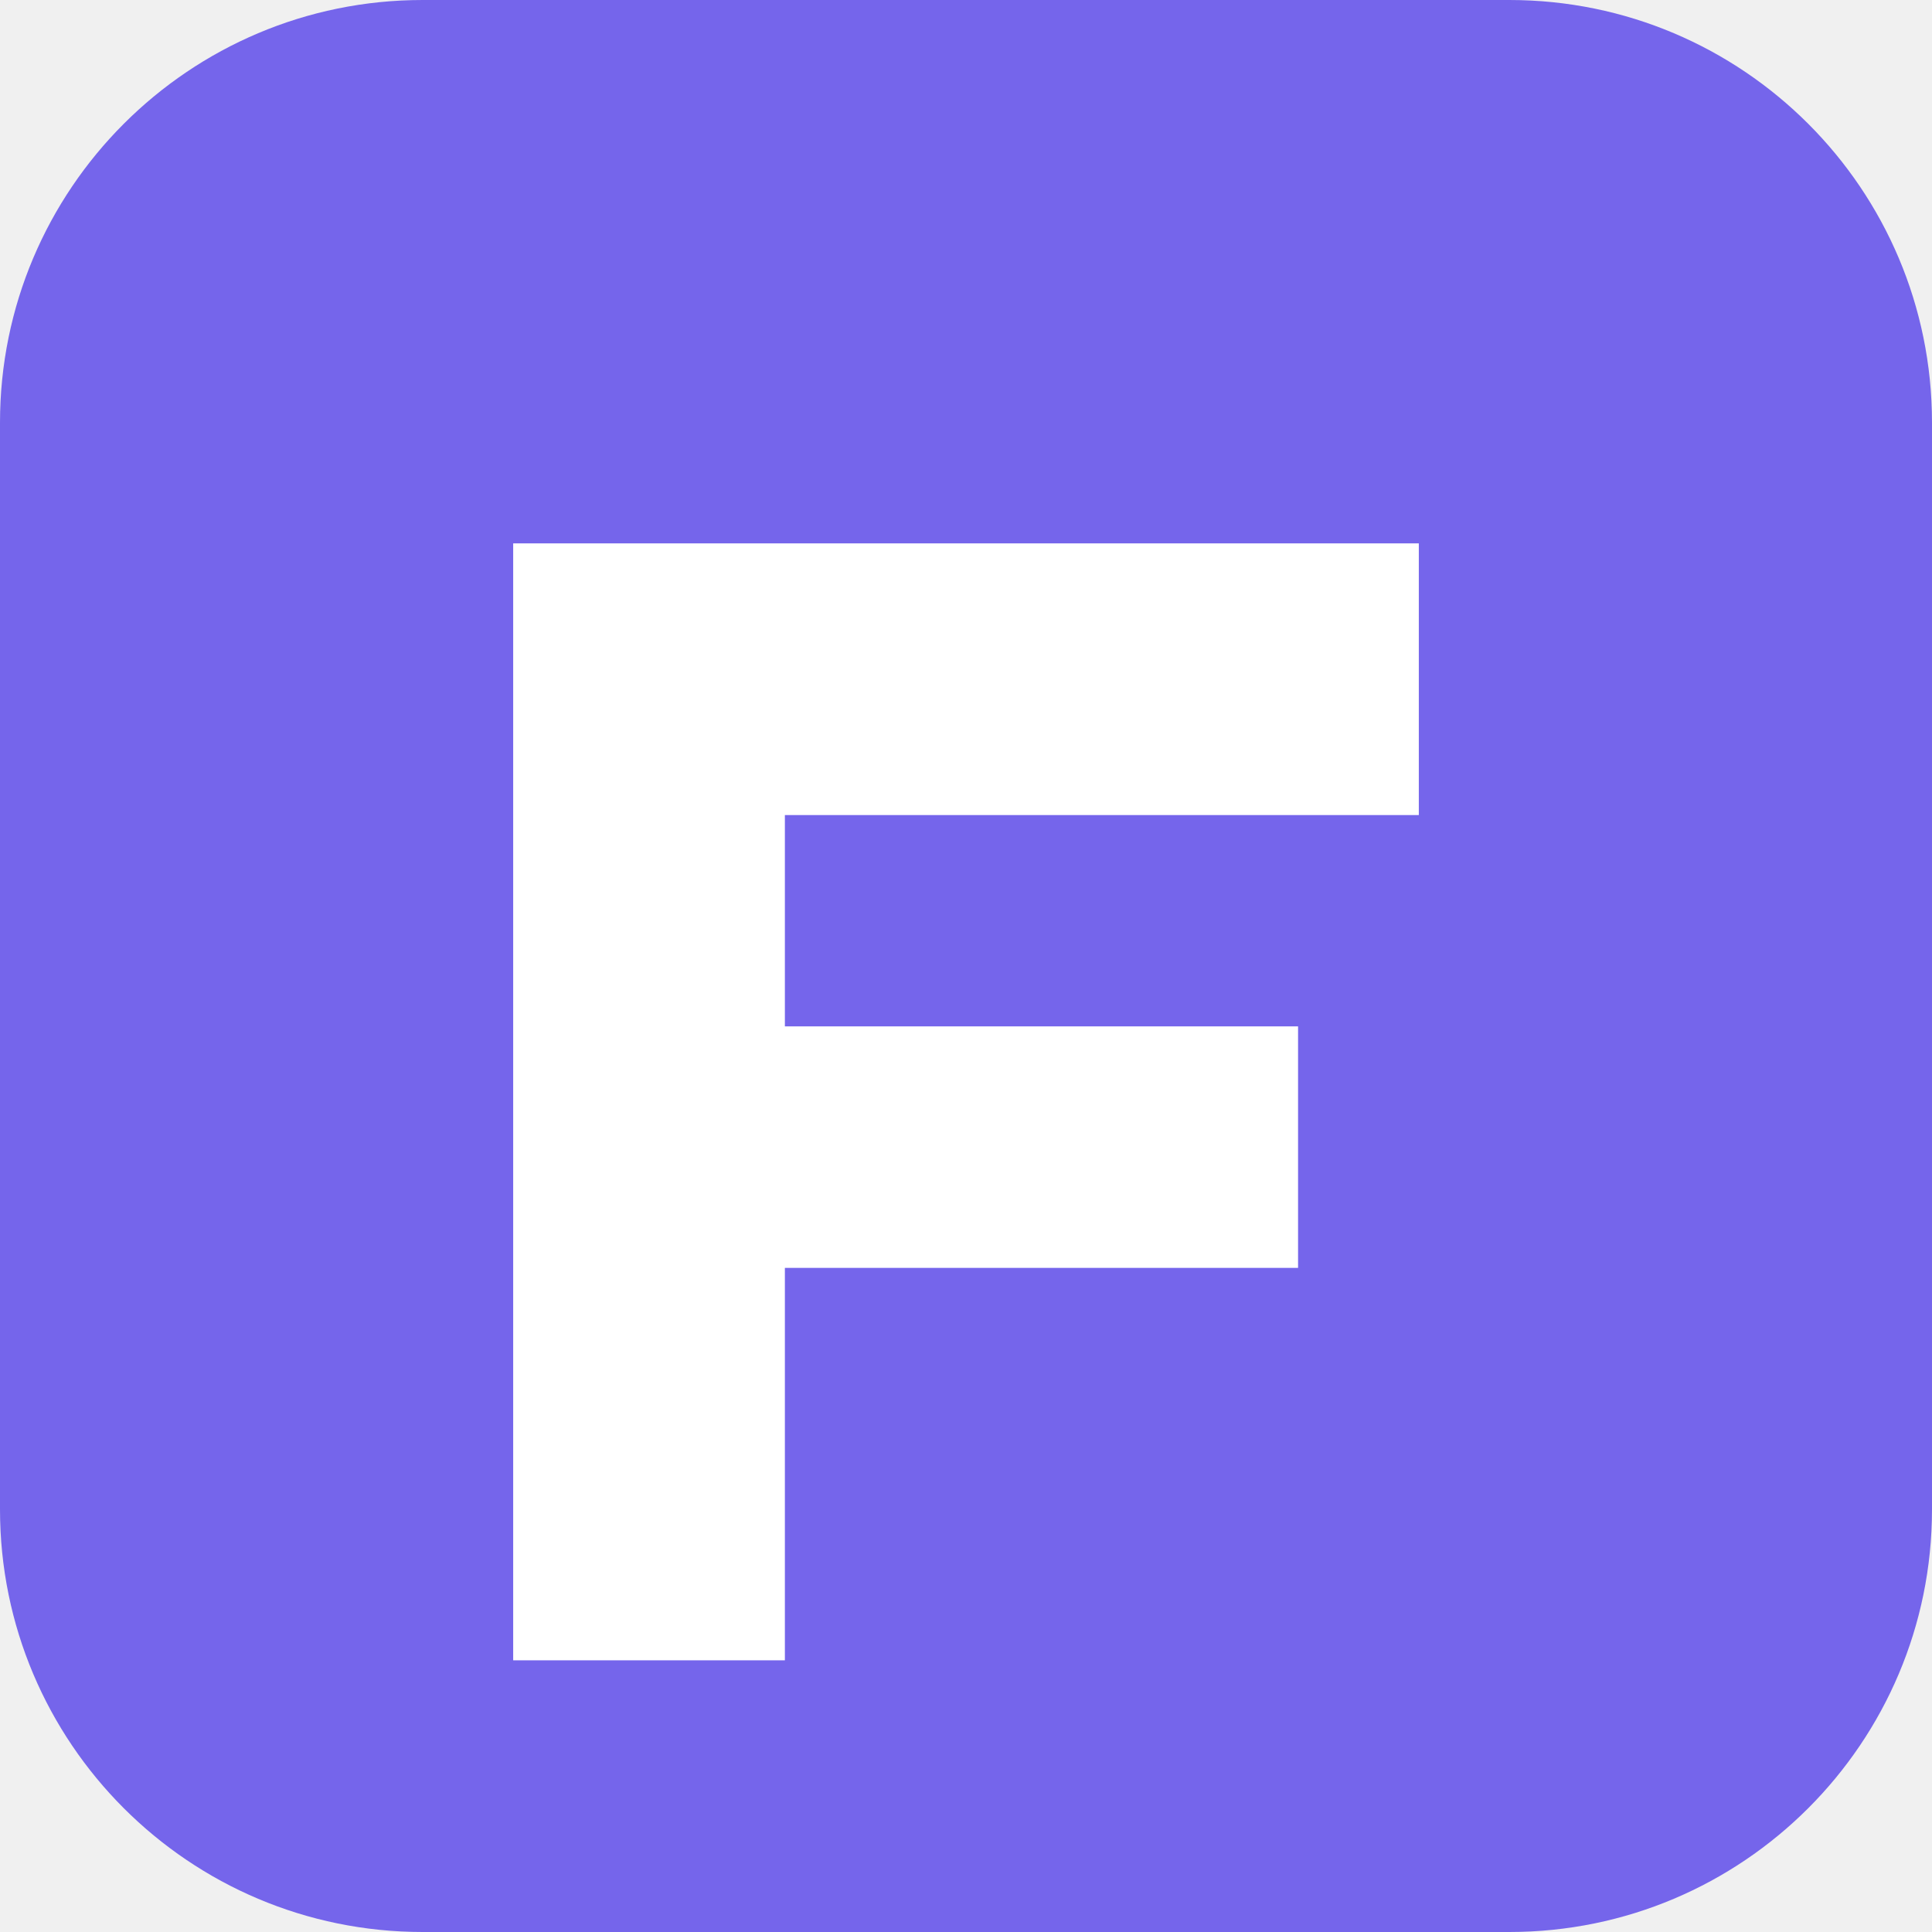
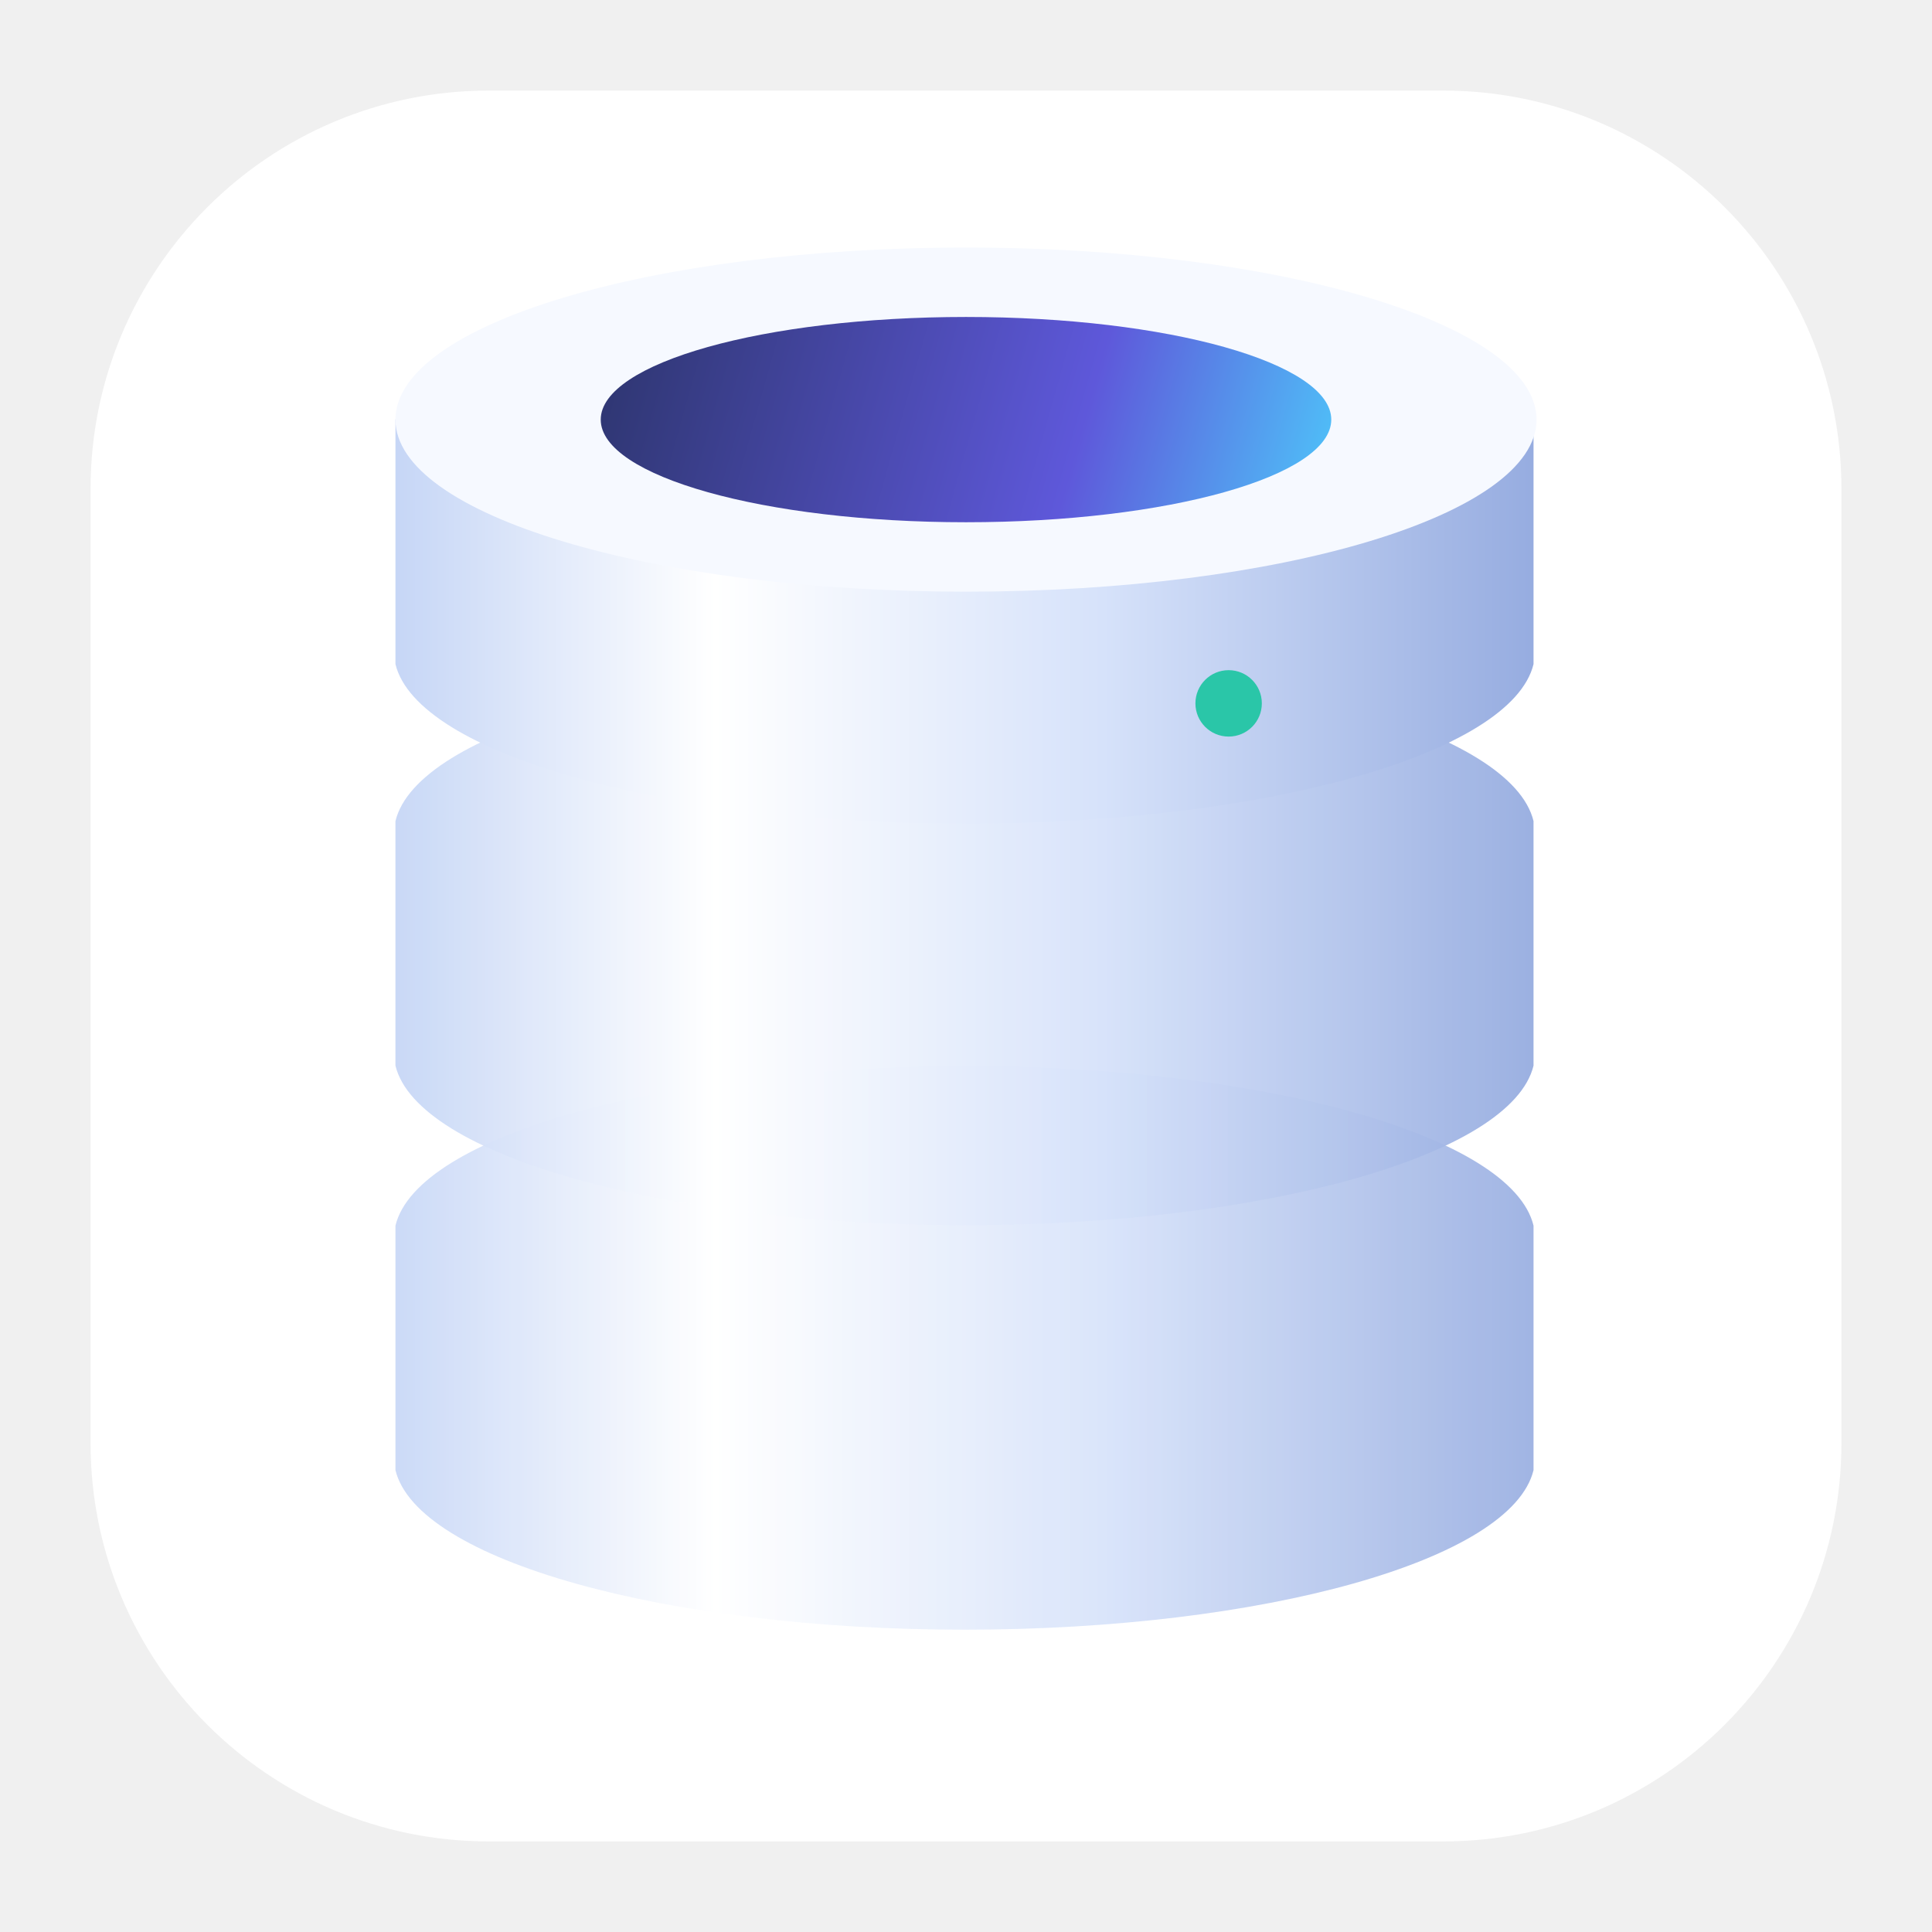
<svg xmlns="http://www.w3.org/2000/svg" viewBox="0 0 64 64">
-   <rect width="64" height="64" rx="14" fill="#7565eb" />
-   <path d="M17 18h30v9H26v7h17v8H26v13h-9z" fill="#fff" />
+   <defs>
+     <linearGradient id="wall" x1="13.1" y1="32" x2="50.9" y2="32" gradientUnits="userSpaceOnUse">
+       <stop offset="0" stop-color="#C6D6F6" />
+       <stop offset=".28" stop-color="#FFFFFF" />
+       <stop offset=".62" stop-color="#D6E2FA" />
+       <stop offset="1" stop-color="#96ACE0" />
+     </linearGradient>
+     <linearGradient id="core" x1="19.9" y1="10.5" x2="44.1" y2="17.3" gradientUnits="userSpaceOnUse">
+       <stop offset="0" stop-color="#2D356E" />
+       <stop offset=".65" stop-color="#5E58DA" />
+       <stop offset="1" stop-color="#4EC6FA" />
+     </linearGradient>
+   </defs>
+   <rect x="3.0" y="3.0" width="58.0" height="58.0" rx="13.2" fill="#FFFFFF" />
+   <path d="M13.1 40.6a18.9 5.7 0 0 1 37.7 0v8.1a18.9 5.7 0 0 1-37.7 0Z" fill="url(#wall)" opacity=".9" />
+   <path d="M13.1 27.2a18.9 5.7 0 0 1 37.7 0v8.1a18.9 5.7 0 0 1-37.7 0Z" fill="url(#wall)" opacity=".95" />
+   <path d="M13.1 13.9a18.9 5.7 0 0 1 37.7 0v8.1a18.9 5.7 0 0 1-37.7 0Z" fill="url(#wall)" />
+   <ellipse cx="32.0" cy="13.9" rx="18.9" ry="5.7" fill="#F6F9FF" />
+   <ellipse cx="32.0" cy="13.9" rx="12.1" ry="3.4" fill="url(#core)" />
+   <circle cx="40.7" cy="23.3" r="1.1" fill="#2AC6A8" />
</svg>
